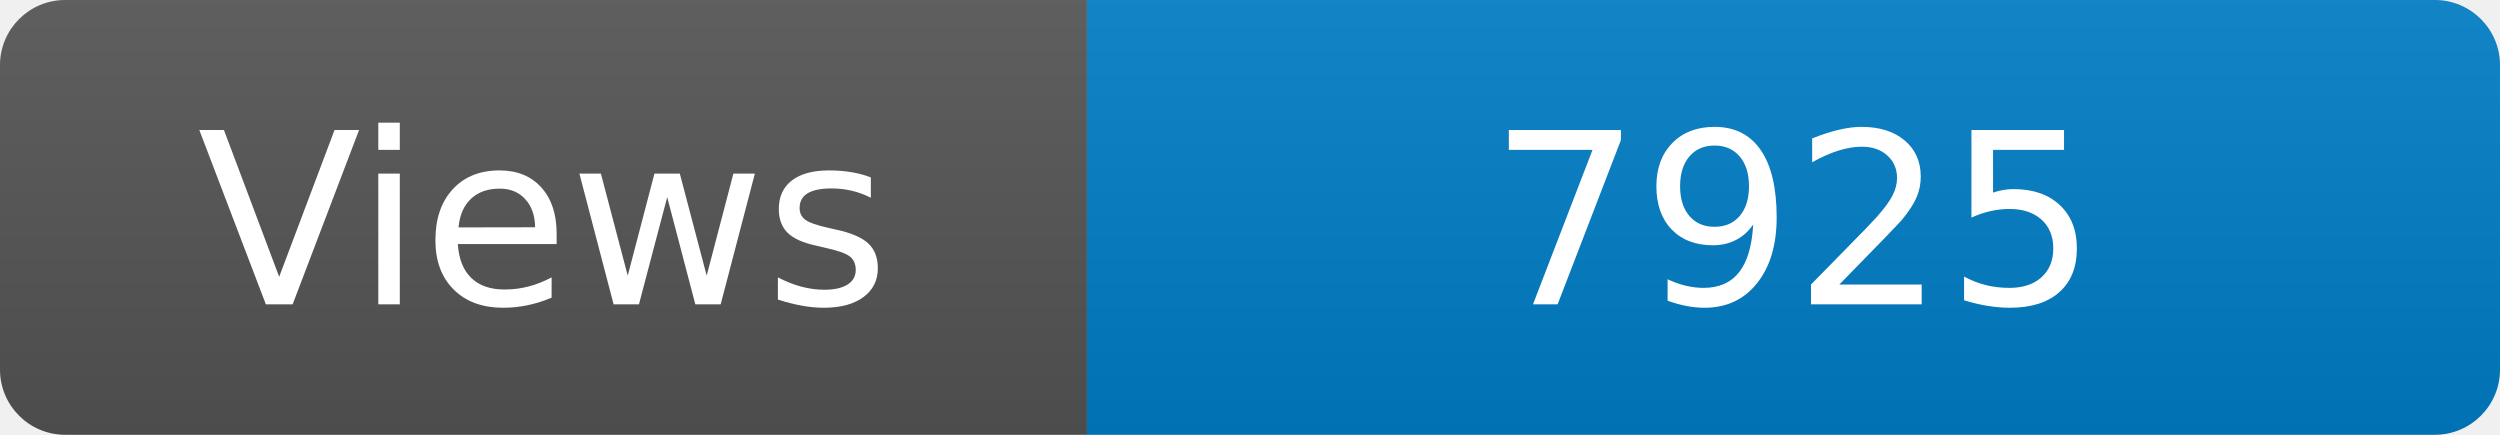
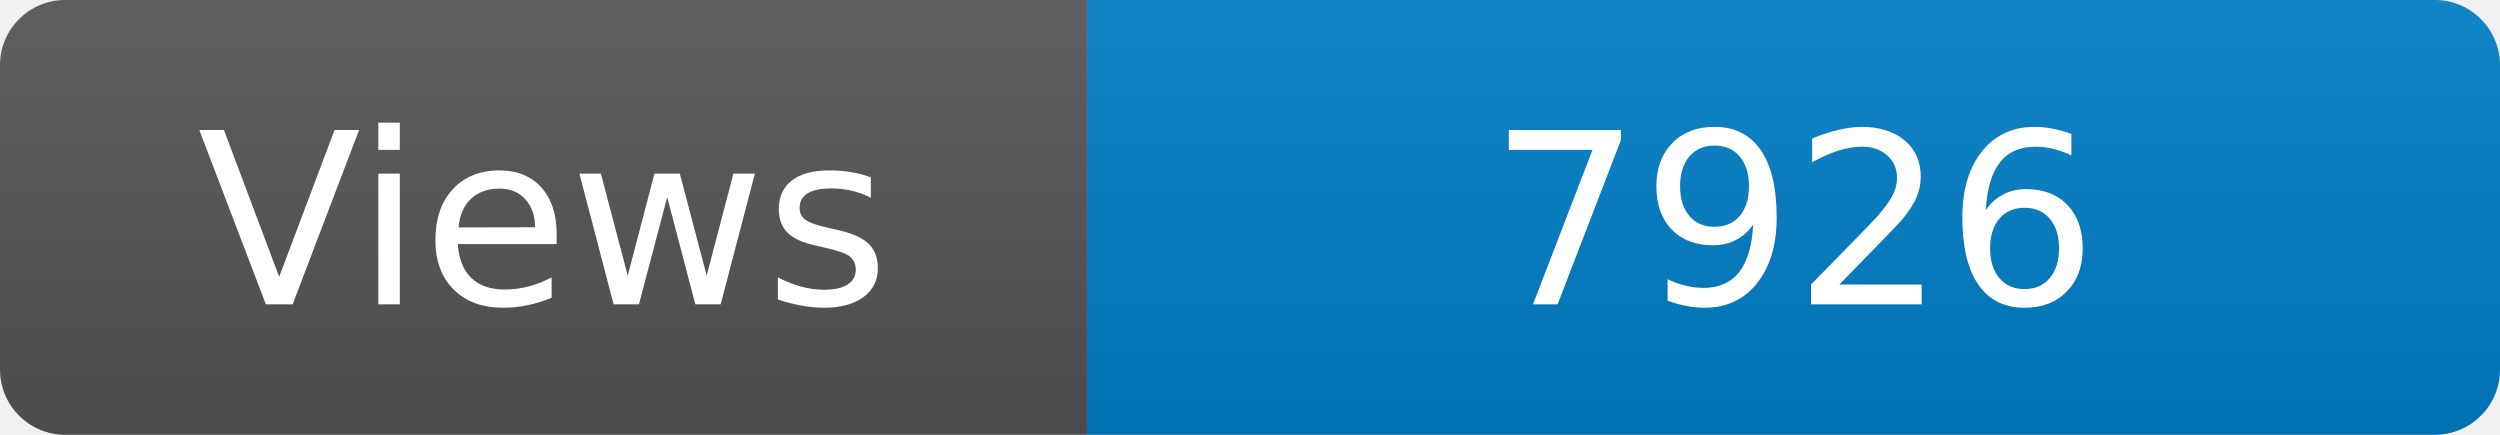
<svg xmlns="http://www.w3.org/2000/svg" width="115" height="20" role="img" aria-label="Maintained?: yes">
  <linearGradient id="s" x2="0" y2="100%">
    <stop offset="0" stop-color="#bbb" stop-opacity=".1" />
    <stop offset="1" stop-opacity=".1" />
  </linearGradient>
  <clipPath id="r">
    <rect width="115" height="20" rx="3" fill="#fff" />
  </clipPath>
  <g clip-path="url(#r)">
    <rect width="50" height="20" fill="#555" />
    <rect x="50" width="160" height="20" fill="#007ec6" />
    <rect width="115" height="20" fill="url(#s)" />
  </g>
  <g fill="#fff" text-anchor="middle" font-family="Verdana,Geneva,DejaVu Sans,sans-serif" font-size="110">
    <text x="250" y="140" transform="scale(.1)" fill="#fff">Views</text>
-     <text x="825" y="140" transform="scale(.1)" fill="#fff">7925</text>
+     <text x="825" y="140" transform="scale(.1)" fill="#fff">7926</text>
  </g>
</svg>
